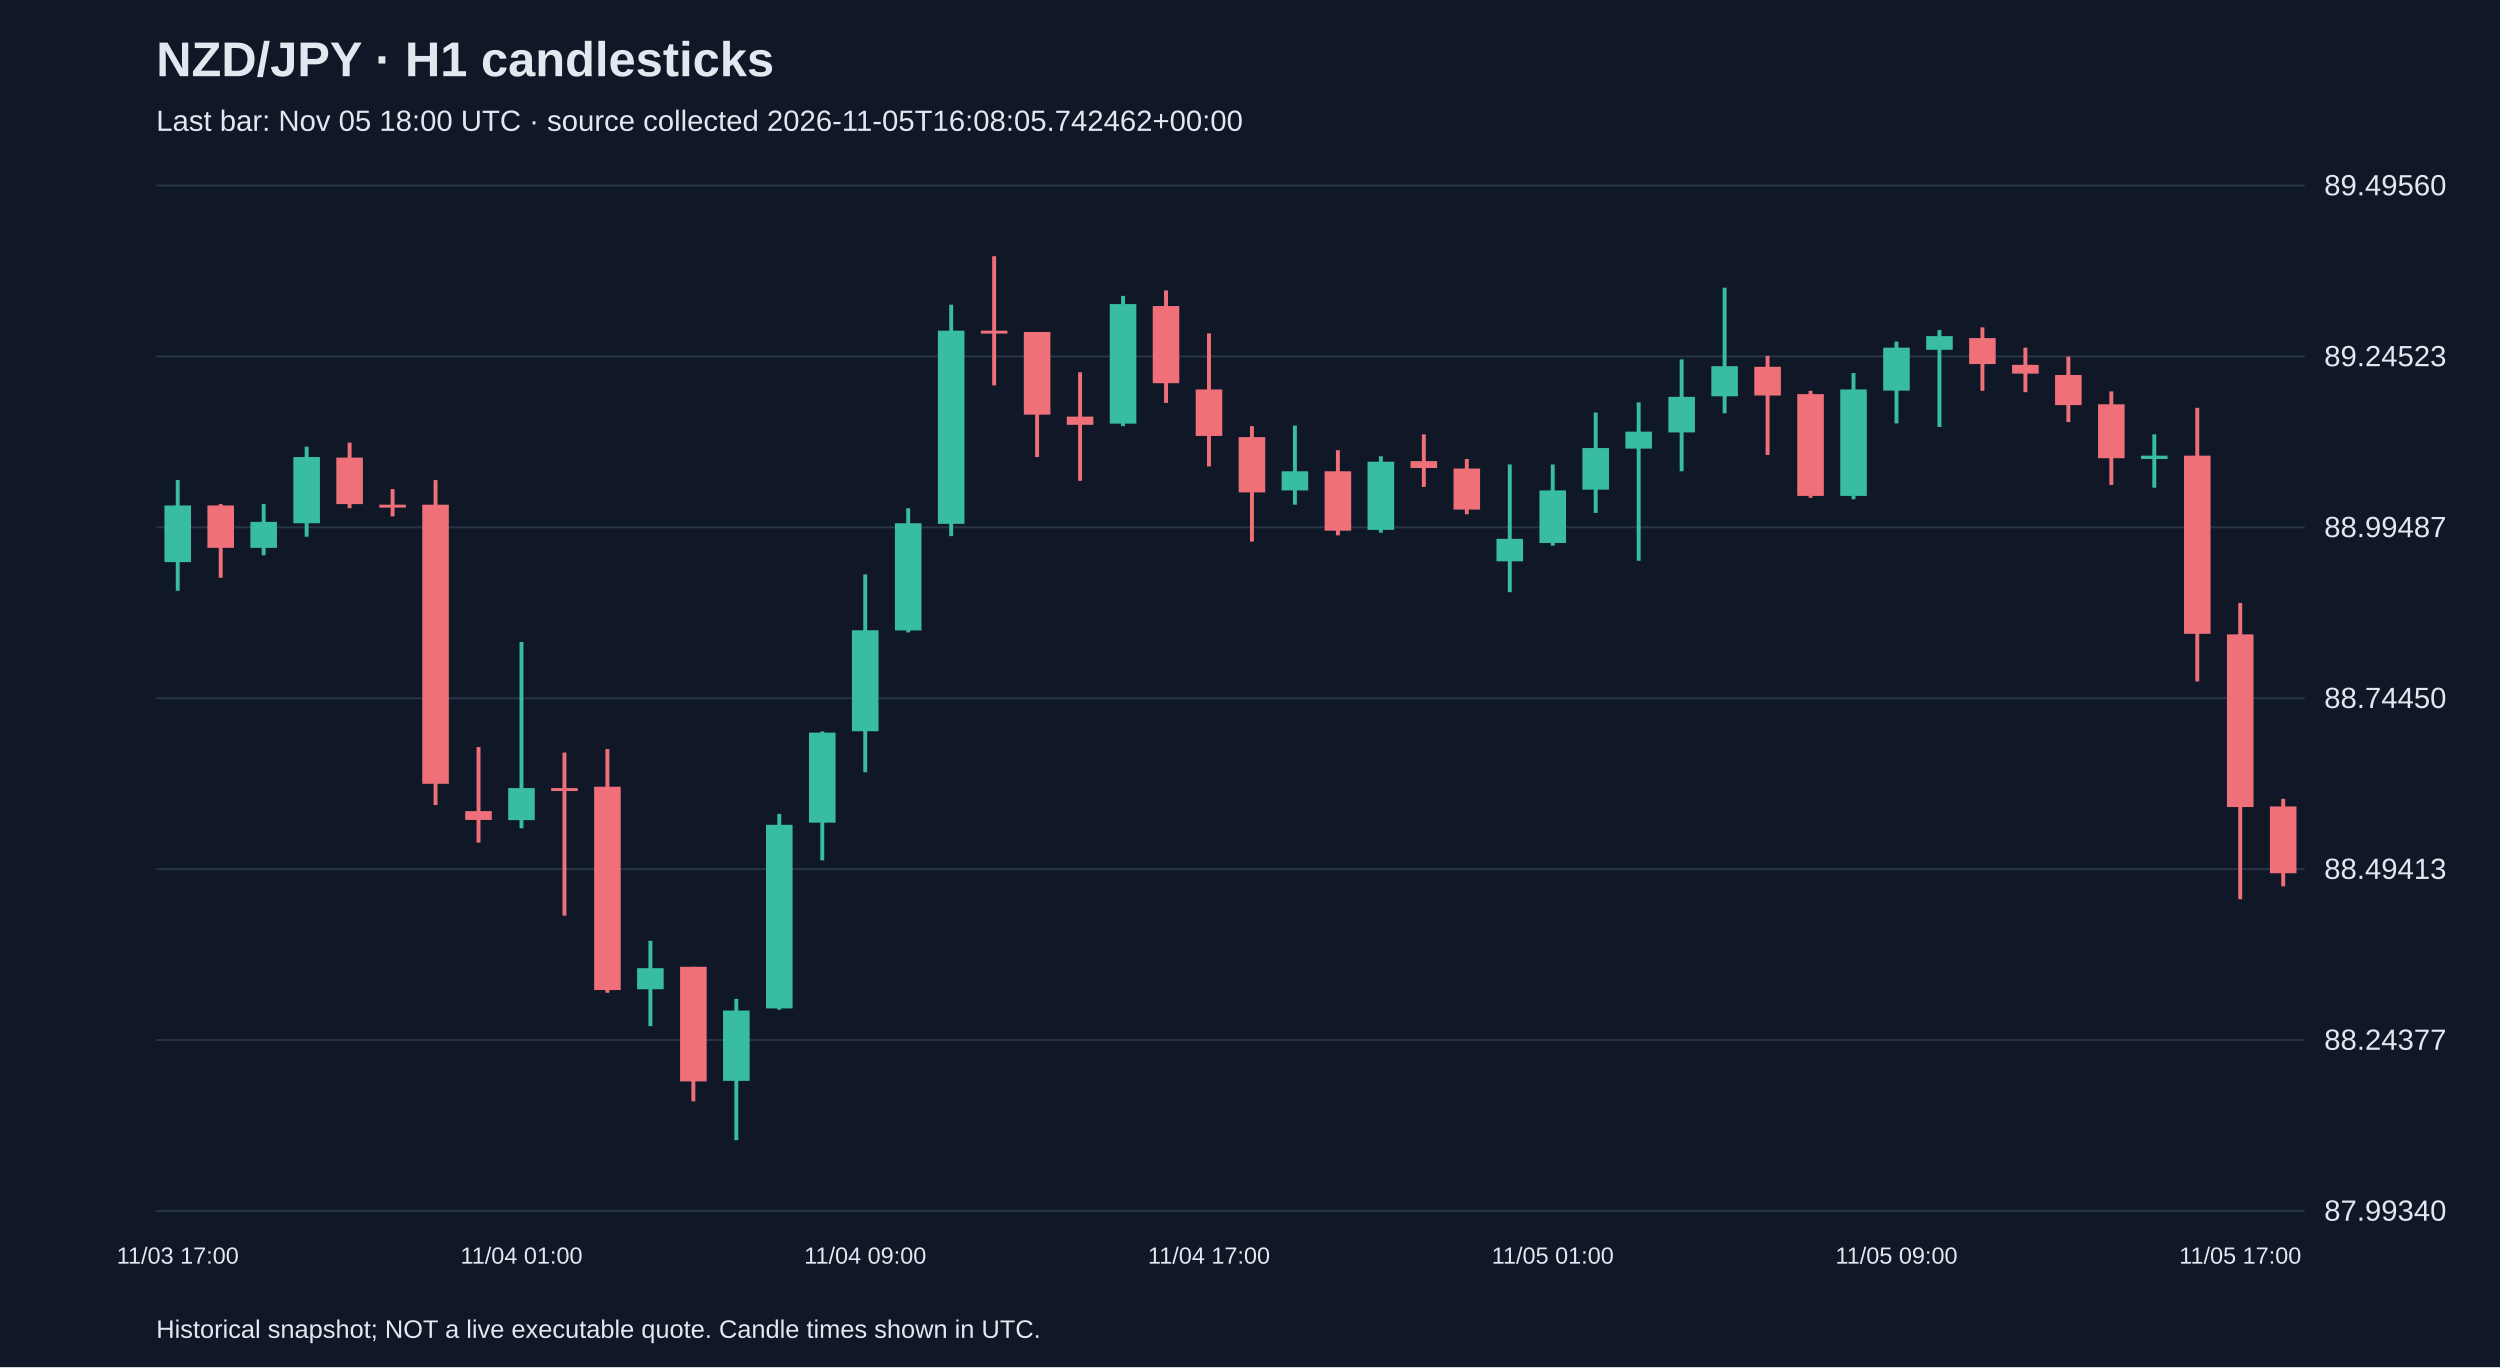
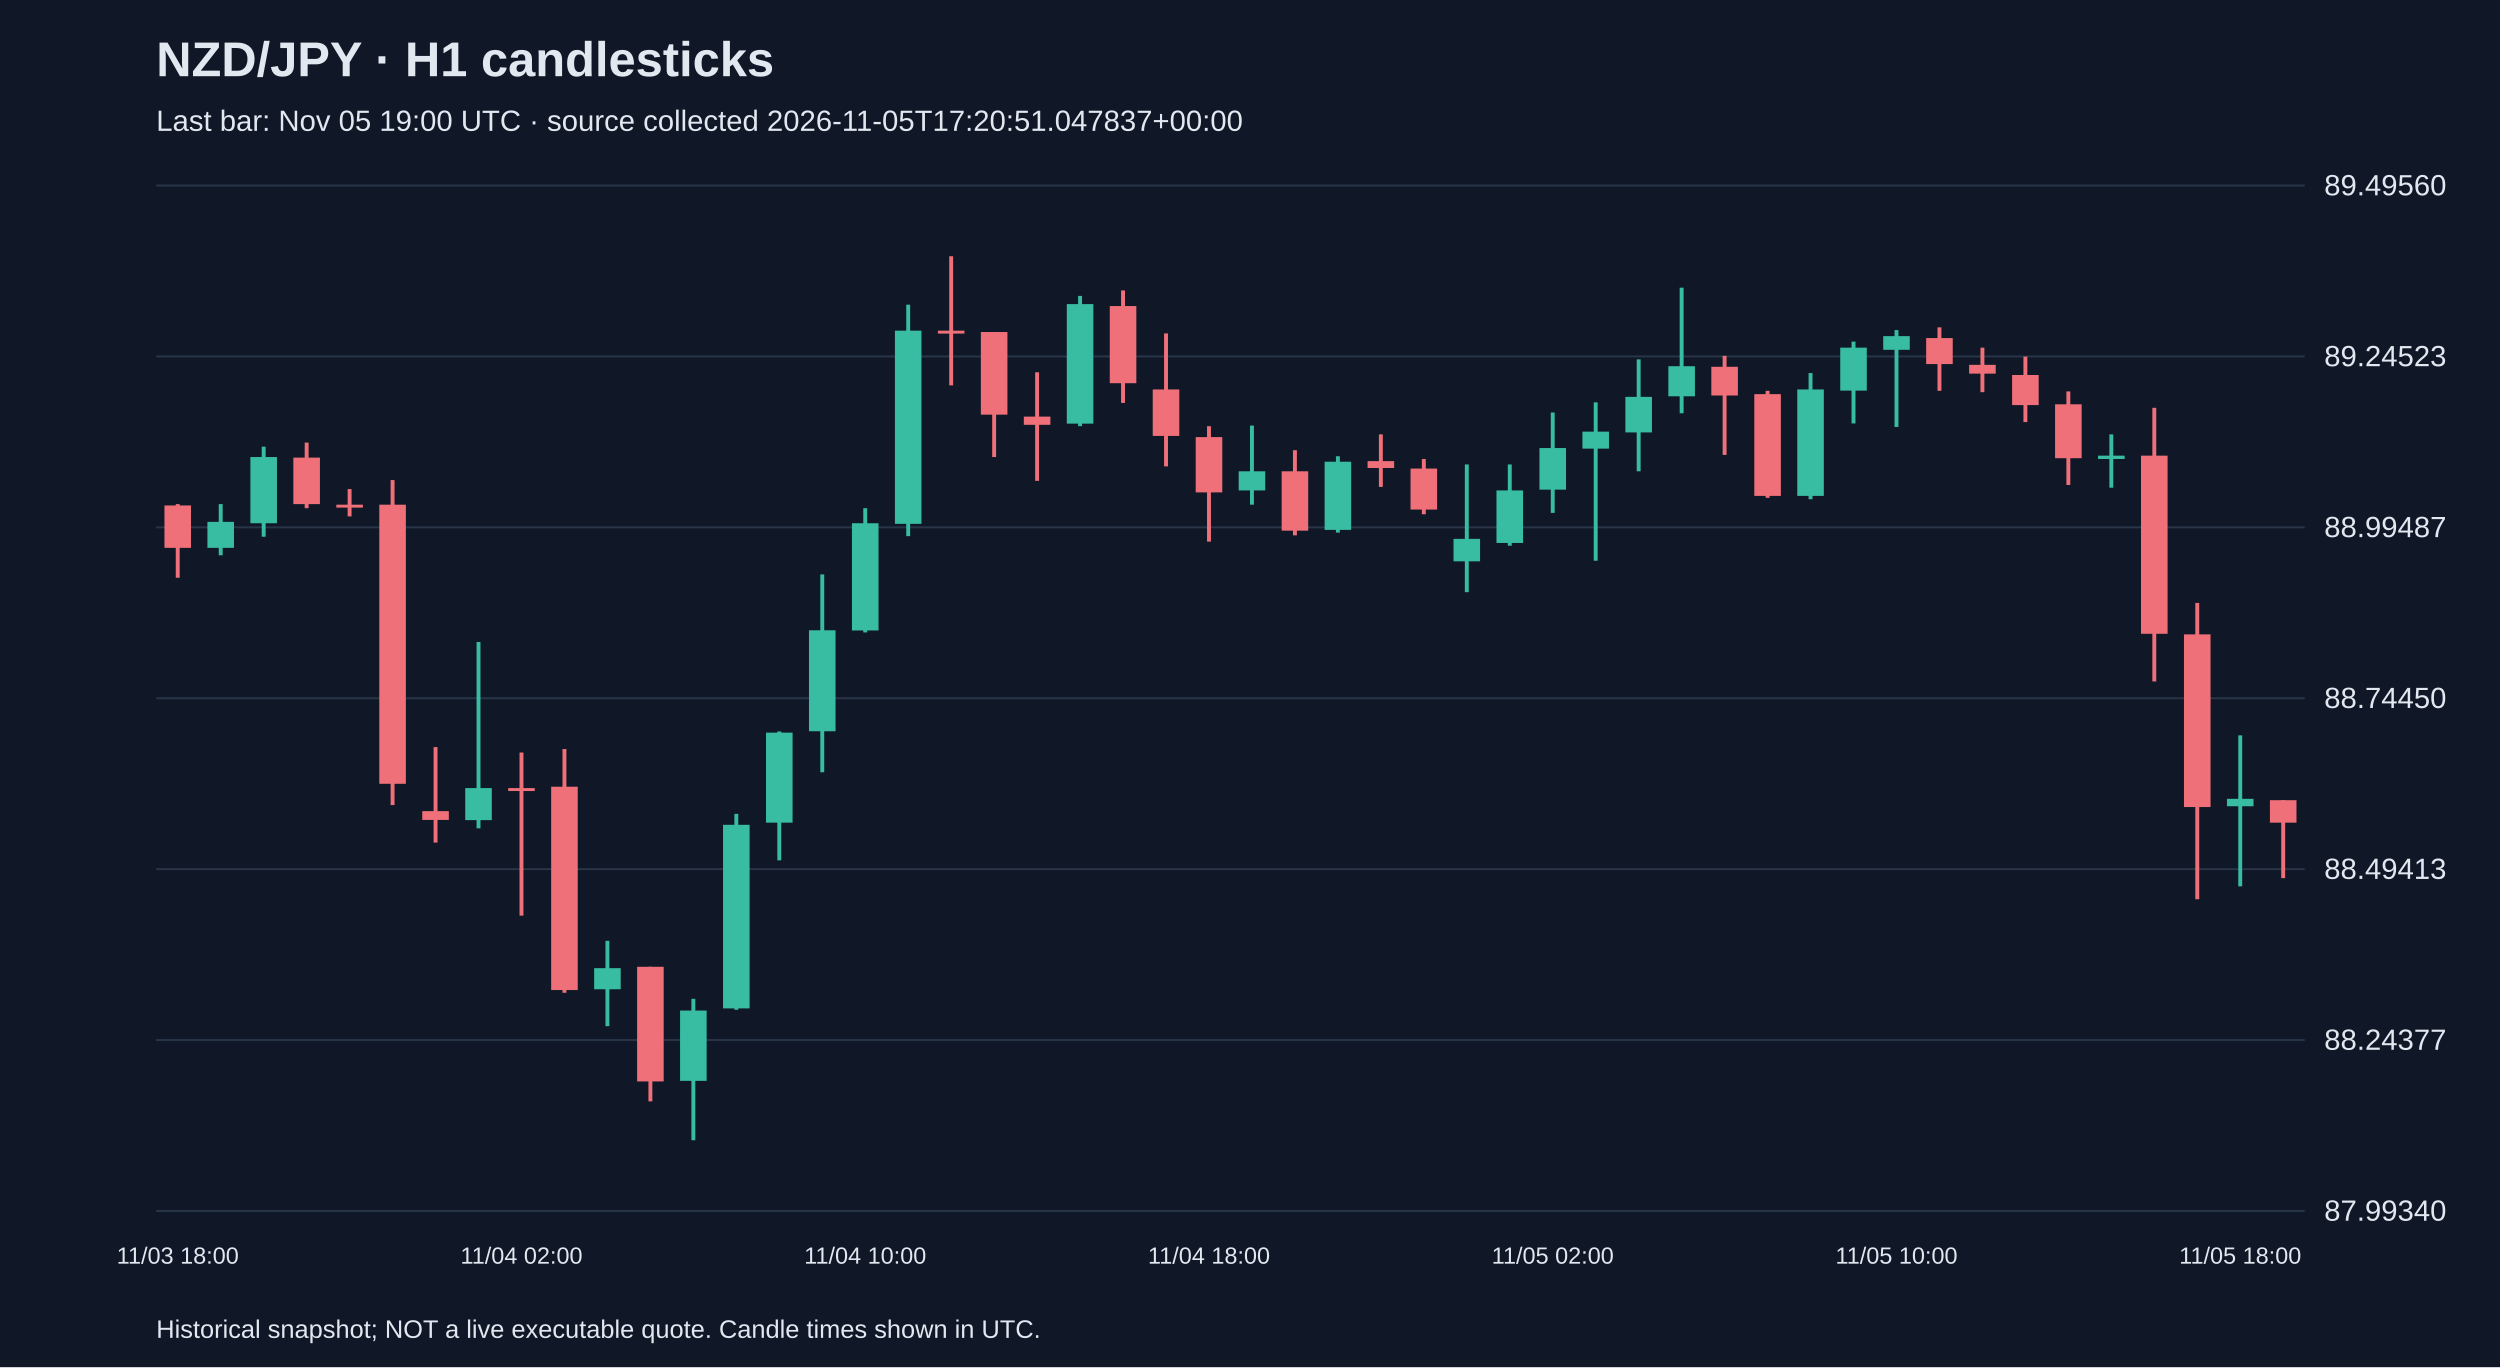
<svg xmlns="http://www.w3.org/2000/svg" viewBox="0 0 1280 700">
  <rect width="100%" height="100%" fill="#101827" />
  <style>text{font-family:Arial,sans-serif;fill:#e2e8f0}</style>
  <text x="80" y="39" font-size="25" font-weight="bold">NZD/JPY · H1 candlesticks</text>
-   <text x="80" y="67" font-size="15" fill="#a6b1c5">Last bar: Nov 05 18:00 UTC · source collected 2026-11-05T16:08:05.742462+00:00</text>
+   <text x="80" y="67" font-size="15" fill="#a6b1c5">Last bar: Nov 05 19:00 UTC · source collected 2026-11-05T17:20:51.047837+00:00</text>
  <line x1="80" y1="620.0" x2="1180" y2="620.0" stroke="#283548" />
  <text x="1190" y="625.0" font-size="15">87.99340</text>
  <line x1="80" y1="532.5" x2="1180" y2="532.5" stroke="#283548" />
  <text x="1190" y="537.5" font-size="15">88.24377</text>
  <line x1="80" y1="445.0" x2="1180" y2="445.0" stroke="#283548" />
  <text x="1190" y="450.0" font-size="15">88.49413</text>
  <line x1="80" y1="357.5" x2="1180" y2="357.5" stroke="#283548" />
  <text x="1190" y="362.5" font-size="15">88.74450</text>
  <line x1="80" y1="270.0" x2="1180" y2="270.0" stroke="#283548" />
  <text x="1190" y="275.0" font-size="15">88.99487</text>
  <line x1="80" y1="182.5" x2="1180" y2="182.5" stroke="#283548" />
  <text x="1190" y="187.5" font-size="15">89.24523</text>
  <line x1="80" y1="95.0" x2="1180" y2="95.0" stroke="#283548" />
  <text x="1190" y="100.0" font-size="15">89.49560</text>
-   <line x1="91.0" y1="245.8" x2="91.0" y2="302.5" stroke="#38bca2" stroke-width="2" />
-   <rect x="84.2" y="258.8" width="13.6" height="29.0" fill="#38bca2" />
-   <text x="91.0" y="647" text-anchor="middle" font-size="12">11/03 17:00</text>
-   <line x1="113.0" y1="258.1" x2="113.0" y2="295.8" stroke="#f07079" stroke-width="2" />
-   <rect x="106.2" y="258.8" width="13.6" height="21.7" fill="#f07079" />
-   <line x1="135.0" y1="258.1" x2="135.0" y2="284.3" stroke="#38bca2" stroke-width="2" />
-   <rect x="128.2" y="267.2" width="13.6" height="13.3" fill="#38bca2" />
-   <line x1="157.0" y1="228.7" x2="157.0" y2="274.8" stroke="#38bca2" stroke-width="2" />
-   <rect x="150.2" y="234.0" width="13.6" height="33.9" fill="#38bca2" />
-   <line x1="179.0" y1="226.6" x2="179.0" y2="260.2" stroke="#f07079" stroke-width="2" />
-   <rect x="172.2" y="234.3" width="13.6" height="23.8" fill="#f07079" />
-   <line x1="201.0" y1="250.4" x2="201.0" y2="264.4" stroke="#f07079" stroke-width="2" />
-   <rect x="194.2" y="258.4" width="13.6" height="1.5" fill="#f07079" />
-   <line x1="223.0" y1="245.8" x2="223.0" y2="412.2" stroke="#f07079" stroke-width="2" />
-   <rect x="216.2" y="258.4" width="13.6" height="142.9" fill="#f07079" />
-   <line x1="245.0" y1="382.5" x2="245.0" y2="431.4" stroke="#f07079" stroke-width="2" />
-   <rect x="238.2" y="415.3" width="13.6" height="4.5" fill="#f07079" />
-   <line x1="267.0" y1="328.7" x2="267.0" y2="424.1" stroke="#38bca2" stroke-width="2" />
-   <rect x="260.2" y="403.5" width="13.6" height="16.4" fill="#38bca2" />
-   <text x="267.0" y="647" text-anchor="middle" font-size="12">11/04 01:00</text>
-   <line x1="289.0" y1="385.3" x2="289.0" y2="468.8" stroke="#f07079" stroke-width="2" />
-   <rect x="282.2" y="403.5" width="13.6" height="1.5" fill="#f07079" />
-   <line x1="311.0" y1="383.5" x2="311.0" y2="508.3" stroke="#f07079" stroke-width="2" />
-   <rect x="304.2" y="402.8" width="13.6" height="104.1" fill="#f07079" />
-   <line x1="333.0" y1="481.7" x2="333.0" y2="525.4" stroke="#38bca2" stroke-width="2" />
-   <rect x="326.2" y="495.7" width="13.6" height="10.8" fill="#38bca2" />
-   <line x1="355.0" y1="495.0" x2="355.0" y2="563.9" stroke="#f07079" stroke-width="2" />
-   <rect x="348.2" y="495.0" width="13.6" height="58.7" fill="#f07079" />
-   <line x1="377.0" y1="511.4" x2="377.0" y2="583.8" stroke="#38bca2" stroke-width="2" />
-   <rect x="370.2" y="517.4" width="13.6" height="36.0" fill="#38bca2" />
-   <line x1="399.0" y1="416.7" x2="399.0" y2="517.0" stroke="#38bca2" stroke-width="2" />
-   <rect x="392.2" y="422.3" width="13.6" height="94.0" fill="#38bca2" />
-   <line x1="421.0" y1="374.5" x2="421.0" y2="440.5" stroke="#38bca2" stroke-width="2" />
-   <rect x="414.2" y="375.1" width="13.6" height="46.1" fill="#38bca2" />
-   <line x1="443.0" y1="294.1" x2="443.0" y2="395.4" stroke="#38bca2" stroke-width="2" />
-   <rect x="436.2" y="322.7" width="13.6" height="51.7" fill="#38bca2" />
-   <text x="443.0" y="647" text-anchor="middle" font-size="12">11/04 09:00</text>
-   <line x1="465.0" y1="260.2" x2="465.0" y2="323.8" stroke="#38bca2" stroke-width="2" />
-   <rect x="458.2" y="267.9" width="13.6" height="54.9" fill="#38bca2" />
-   <line x1="487.0" y1="156.0" x2="487.0" y2="274.5" stroke="#38bca2" stroke-width="2" />
-   <rect x="480.2" y="169.3" width="13.6" height="98.9" fill="#38bca2" />
-   <line x1="509.0" y1="131.2" x2="509.0" y2="197.3" stroke="#f07079" stroke-width="2" />
-   <rect x="502.2" y="169.3" width="13.6" height="1.5" fill="#f07079" />
-   <line x1="531.0" y1="170.0" x2="531.0" y2="234.0" stroke="#f07079" stroke-width="2" />
-   <rect x="524.2" y="170.0" width="13.6" height="42.3" fill="#f07079" />
-   <line x1="553.0" y1="190.6" x2="553.0" y2="246.2" stroke="#f07079" stroke-width="2" />
-   <rect x="546.2" y="213.3" width="13.6" height="4.2" fill="#f07079" />
-   <line x1="575.0" y1="151.5" x2="575.0" y2="218.2" stroke="#38bca2" stroke-width="2" />
-   <rect x="568.2" y="155.7" width="13.6" height="61.2" fill="#38bca2" />
-   <line x1="597.0" y1="148.7" x2="597.0" y2="206.3" stroke="#f07079" stroke-width="2" />
-   <rect x="590.2" y="156.7" width="13.6" height="39.5" fill="#f07079" />
-   <line x1="619.0" y1="170.7" x2="619.0" y2="238.8" stroke="#f07079" stroke-width="2" />
-   <rect x="612.2" y="199.4" width="13.6" height="23.8" fill="#f07079" />
-   <text x="619.0" y="647" text-anchor="middle" font-size="12">11/04 17:00</text>
-   <line x1="641.0" y1="218.2" x2="641.0" y2="277.3" stroke="#f07079" stroke-width="2" />
-   <rect x="634.2" y="223.8" width="13.6" height="28.3" fill="#f07079" />
-   <line x1="663.0" y1="217.9" x2="663.0" y2="258.4" stroke="#38bca2" stroke-width="2" />
-   <rect x="656.2" y="241.3" width="13.6" height="9.8" fill="#38bca2" />
-   <line x1="685.0" y1="230.5" x2="685.0" y2="274.1" stroke="#f07079" stroke-width="2" />
-   <rect x="678.2" y="241.3" width="13.6" height="30.4" fill="#f07079" />
-   <line x1="707.0" y1="233.6" x2="707.0" y2="272.7" stroke="#38bca2" stroke-width="2" />
-   <rect x="700.2" y="236.4" width="13.6" height="34.9" fill="#38bca2" />
-   <line x1="729.0" y1="222.4" x2="729.0" y2="249.3" stroke="#f07079" stroke-width="2" />
-   <rect x="722.2" y="236.1" width="13.6" height="3.5" fill="#f07079" />
-   <line x1="751.0" y1="235.0" x2="751.0" y2="263.3" stroke="#f07079" stroke-width="2" />
-   <rect x="744.2" y="239.9" width="13.6" height="21.0" fill="#f07079" />
-   <line x1="773.0" y1="237.8" x2="773.0" y2="303.2" stroke="#38bca2" stroke-width="2" />
-   <rect x="766.2" y="275.9" width="13.6" height="11.5" fill="#38bca2" />
-   <line x1="795.0" y1="237.8" x2="795.0" y2="279.4" stroke="#38bca2" stroke-width="2" />
-   <rect x="788.2" y="251.1" width="13.6" height="26.9" fill="#38bca2" />
-   <text x="795.0" y="647" text-anchor="middle" font-size="12">11/05 01:00</text>
-   <line x1="817.0" y1="211.2" x2="817.0" y2="262.6" stroke="#38bca2" stroke-width="2" />
-   <rect x="810.2" y="229.4" width="13.6" height="21.3" fill="#38bca2" />
-   <line x1="839.0" y1="206.0" x2="839.0" y2="287.1" stroke="#38bca2" stroke-width="2" />
-   <rect x="832.2" y="221.0" width="13.6" height="8.7" fill="#38bca2" />
-   <line x1="861.0" y1="184.0" x2="861.0" y2="241.3" stroke="#38bca2" stroke-width="2" />
-   <rect x="854.2" y="203.2" width="13.6" height="18.2" fill="#38bca2" />
-   <line x1="883.0" y1="147.3" x2="883.0" y2="211.6" stroke="#38bca2" stroke-width="2" />
-   <rect x="876.2" y="187.5" width="13.6" height="15.4" fill="#38bca2" />
-   <line x1="905.0" y1="182.2" x2="905.0" y2="232.9" stroke="#f07079" stroke-width="2" />
-   <rect x="898.2" y="187.8" width="13.6" height="14.7" fill="#f07079" />
-   <line x1="927.0" y1="200.1" x2="927.0" y2="254.9" stroke="#f07079" stroke-width="2" />
-   <rect x="920.2" y="201.8" width="13.6" height="52.1" fill="#f07079" />
-   <line x1="949.0" y1="191.0" x2="949.0" y2="255.6" stroke="#38bca2" stroke-width="2" />
-   <rect x="942.2" y="199.4" width="13.6" height="54.5" fill="#38bca2" />
-   <line x1="971.0" y1="174.9" x2="971.0" y2="216.8" stroke="#38bca2" stroke-width="2" />
-   <rect x="964.2" y="178.0" width="13.6" height="22.0" fill="#38bca2" />
-   <text x="971.0" y="647" text-anchor="middle" font-size="12">11/05 09:00</text>
-   <line x1="993.0" y1="169.0" x2="993.0" y2="218.6" stroke="#38bca2" stroke-width="2" />
-   <rect x="986.2" y="172.1" width="13.6" height="7.0" fill="#38bca2" />
-   <line x1="1015.0" y1="167.6" x2="1015.0" y2="200.1" stroke="#f07079" stroke-width="2" />
-   <rect x="1008.2" y="173.1" width="13.6" height="13.3" fill="#f07079" />
-   <line x1="1037.0" y1="178.0" x2="1037.0" y2="200.8" stroke="#f07079" stroke-width="2" />
-   <rect x="1030.2" y="186.8" width="13.6" height="4.5" fill="#f07079" />
-   <line x1="1059.0" y1="182.6" x2="1059.0" y2="216.1" stroke="#f07079" stroke-width="2" />
-   <rect x="1052.2" y="192.0" width="13.6" height="15.4" fill="#f07079" />
-   <line x1="1081.0" y1="200.4" x2="1081.0" y2="248.3" stroke="#f07079" stroke-width="2" />
-   <rect x="1074.2" y="207.0" width="13.6" height="27.6" fill="#f07079" />
-   <line x1="1103.0" y1="222.4" x2="1103.0" y2="249.7" stroke="#38bca2" stroke-width="2" />
-   <rect x="1096.2" y="233.3" width="13.6" height="1.7" fill="#38bca2" />
-   <line x1="1125.0" y1="208.8" x2="1125.0" y2="348.9" stroke="#f07079" stroke-width="2" />
-   <rect x="1118.2" y="233.3" width="13.6" height="91.2" fill="#f07079" />
-   <line x1="1147.0" y1="308.7" x2="1147.0" y2="460.4" stroke="#f07079" stroke-width="2" />
-   <rect x="1140.2" y="324.8" width="13.6" height="88.4" fill="#f07079" />
-   <text x="1147.0" y="647" text-anchor="middle" font-size="12">11/05 17:00</text>
-   <line x1="1169.0" y1="409.0" x2="1169.0" y2="453.8" stroke="#f07079" stroke-width="2" />
-   <rect x="1162.2" y="412.9" width="13.6" height="34.2" fill="#f07079" />
+   <line x1="91.0" y1="258.1" x2="91.0" y2="295.8" stroke="#f07079" stroke-width="2" />
+   <rect x="84.2" y="258.8" width="13.6" height="21.7" fill="#f07079" />
+   <text x="91.0" y="647" text-anchor="middle" font-size="12">11/03 18:00</text>
+   <line x1="113.0" y1="258.1" x2="113.0" y2="284.3" stroke="#38bca2" stroke-width="2" />
+   <rect x="106.2" y="267.2" width="13.6" height="13.3" fill="#38bca2" />
+   <line x1="135.0" y1="228.7" x2="135.0" y2="274.8" stroke="#38bca2" stroke-width="2" />
+   <rect x="128.2" y="234.0" width="13.6" height="33.9" fill="#38bca2" />
+   <line x1="157.0" y1="226.6" x2="157.0" y2="260.2" stroke="#f07079" stroke-width="2" />
+   <rect x="150.2" y="234.3" width="13.6" height="23.8" fill="#f07079" />
+   <line x1="179.0" y1="250.4" x2="179.0" y2="264.4" stroke="#f07079" stroke-width="2" />
+   <rect x="172.2" y="258.4" width="13.6" height="1.5" fill="#f07079" />
+   <line x1="201.0" y1="245.8" x2="201.0" y2="412.2" stroke="#f07079" stroke-width="2" />
+   <rect x="194.2" y="258.4" width="13.6" height="142.9" fill="#f07079" />
+   <line x1="223.0" y1="382.5" x2="223.0" y2="431.4" stroke="#f07079" stroke-width="2" />
+   <rect x="216.2" y="415.3" width="13.6" height="4.5" fill="#f07079" />
+   <line x1="245.0" y1="328.7" x2="245.0" y2="424.1" stroke="#38bca2" stroke-width="2" />
+   <rect x="238.2" y="403.5" width="13.6" height="16.4" fill="#38bca2" />
+   <line x1="267.0" y1="385.3" x2="267.0" y2="468.8" stroke="#f07079" stroke-width="2" />
+   <rect x="260.2" y="403.5" width="13.6" height="1.5" fill="#f07079" />
+   <text x="267.0" y="647" text-anchor="middle" font-size="12">11/04 02:00</text>
+   <line x1="289.0" y1="383.5" x2="289.0" y2="508.3" stroke="#f07079" stroke-width="2" />
+   <rect x="282.2" y="402.8" width="13.6" height="104.1" fill="#f07079" />
+   <line x1="311.0" y1="481.7" x2="311.0" y2="525.4" stroke="#38bca2" stroke-width="2" />
+   <rect x="304.2" y="495.7" width="13.6" height="10.8" fill="#38bca2" />
+   <line x1="333.0" y1="495.0" x2="333.0" y2="563.9" stroke="#f07079" stroke-width="2" />
+   <rect x="326.2" y="495.0" width="13.6" height="58.7" fill="#f07079" />
+   <line x1="355.0" y1="511.4" x2="355.0" y2="583.8" stroke="#38bca2" stroke-width="2" />
+   <rect x="348.2" y="517.4" width="13.6" height="36.0" fill="#38bca2" />
+   <line x1="377.0" y1="416.7" x2="377.0" y2="517.0" stroke="#38bca2" stroke-width="2" />
+   <rect x="370.2" y="422.3" width="13.6" height="94.0" fill="#38bca2" />
+   <line x1="399.0" y1="374.5" x2="399.0" y2="440.5" stroke="#38bca2" stroke-width="2" />
+   <rect x="392.2" y="375.1" width="13.6" height="46.1" fill="#38bca2" />
+   <line x1="421.0" y1="294.1" x2="421.0" y2="395.4" stroke="#38bca2" stroke-width="2" />
+   <rect x="414.2" y="322.7" width="13.6" height="51.7" fill="#38bca2" />
+   <line x1="443.0" y1="260.2" x2="443.0" y2="323.8" stroke="#38bca2" stroke-width="2" />
+   <rect x="436.2" y="267.9" width="13.6" height="54.9" fill="#38bca2" />
+   <text x="443.0" y="647" text-anchor="middle" font-size="12">11/04 10:00</text>
+   <line x1="465.0" y1="156.0" x2="465.0" y2="274.5" stroke="#38bca2" stroke-width="2" />
+   <rect x="458.2" y="169.3" width="13.6" height="98.9" fill="#38bca2" />
+   <line x1="487.0" y1="131.2" x2="487.0" y2="197.3" stroke="#f07079" stroke-width="2" />
+   <rect x="480.2" y="169.3" width="13.6" height="1.5" fill="#f07079" />
+   <line x1="509.0" y1="170.0" x2="509.0" y2="234.0" stroke="#f07079" stroke-width="2" />
+   <rect x="502.2" y="170.0" width="13.6" height="42.3" fill="#f07079" />
+   <line x1="531.0" y1="190.6" x2="531.0" y2="246.2" stroke="#f07079" stroke-width="2" />
+   <rect x="524.2" y="213.3" width="13.6" height="4.2" fill="#f07079" />
+   <line x1="553.0" y1="151.5" x2="553.0" y2="218.2" stroke="#38bca2" stroke-width="2" />
+   <rect x="546.2" y="155.7" width="13.6" height="61.2" fill="#38bca2" />
+   <line x1="575.0" y1="148.7" x2="575.0" y2="206.3" stroke="#f07079" stroke-width="2" />
+   <rect x="568.2" y="156.7" width="13.6" height="39.5" fill="#f07079" />
+   <line x1="597.0" y1="170.7" x2="597.0" y2="238.8" stroke="#f07079" stroke-width="2" />
+   <rect x="590.2" y="199.4" width="13.6" height="23.8" fill="#f07079" />
+   <line x1="619.0" y1="218.2" x2="619.0" y2="277.3" stroke="#f07079" stroke-width="2" />
+   <rect x="612.2" y="223.8" width="13.6" height="28.3" fill="#f07079" />
+   <text x="619.0" y="647" text-anchor="middle" font-size="12">11/04 18:00</text>
+   <line x1="641.0" y1="217.9" x2="641.0" y2="258.4" stroke="#38bca2" stroke-width="2" />
+   <rect x="634.2" y="241.3" width="13.6" height="9.8" fill="#38bca2" />
+   <line x1="663.0" y1="230.5" x2="663.0" y2="274.1" stroke="#f07079" stroke-width="2" />
+   <rect x="656.2" y="241.3" width="13.6" height="30.4" fill="#f07079" />
+   <line x1="685.0" y1="233.6" x2="685.0" y2="272.7" stroke="#38bca2" stroke-width="2" />
+   <rect x="678.2" y="236.4" width="13.6" height="34.9" fill="#38bca2" />
+   <line x1="707.0" y1="222.4" x2="707.0" y2="249.3" stroke="#f07079" stroke-width="2" />
+   <rect x="700.2" y="236.1" width="13.6" height="3.5" fill="#f07079" />
+   <line x1="729.0" y1="235.0" x2="729.0" y2="263.3" stroke="#f07079" stroke-width="2" />
+   <rect x="722.2" y="239.9" width="13.6" height="21.0" fill="#f07079" />
+   <line x1="751.0" y1="237.8" x2="751.0" y2="303.2" stroke="#38bca2" stroke-width="2" />
+   <rect x="744.2" y="275.9" width="13.6" height="11.5" fill="#38bca2" />
+   <line x1="773.0" y1="237.8" x2="773.0" y2="279.4" stroke="#38bca2" stroke-width="2" />
+   <rect x="766.2" y="251.1" width="13.6" height="26.9" fill="#38bca2" />
+   <line x1="795.0" y1="211.2" x2="795.0" y2="262.6" stroke="#38bca2" stroke-width="2" />
+   <rect x="788.2" y="229.4" width="13.6" height="21.3" fill="#38bca2" />
+   <text x="795.0" y="647" text-anchor="middle" font-size="12">11/05 02:00</text>
+   <line x1="817.0" y1="206.0" x2="817.0" y2="287.1" stroke="#38bca2" stroke-width="2" />
+   <rect x="810.2" y="221.0" width="13.6" height="8.7" fill="#38bca2" />
+   <line x1="839.0" y1="184.0" x2="839.0" y2="241.3" stroke="#38bca2" stroke-width="2" />
+   <rect x="832.2" y="203.2" width="13.6" height="18.2" fill="#38bca2" />
+   <line x1="861.0" y1="147.3" x2="861.0" y2="211.6" stroke="#38bca2" stroke-width="2" />
+   <rect x="854.2" y="187.5" width="13.6" height="15.4" fill="#38bca2" />
+   <line x1="883.0" y1="182.2" x2="883.0" y2="232.9" stroke="#f07079" stroke-width="2" />
+   <rect x="876.2" y="187.8" width="13.6" height="14.7" fill="#f07079" />
+   <line x1="905.0" y1="200.1" x2="905.0" y2="254.9" stroke="#f07079" stroke-width="2" />
+   <rect x="898.2" y="201.8" width="13.6" height="52.1" fill="#f07079" />
+   <line x1="927.0" y1="191.0" x2="927.0" y2="255.6" stroke="#38bca2" stroke-width="2" />
+   <rect x="920.2" y="199.4" width="13.6" height="54.5" fill="#38bca2" />
+   <line x1="949.0" y1="174.9" x2="949.0" y2="216.8" stroke="#38bca2" stroke-width="2" />
+   <rect x="942.2" y="178.0" width="13.6" height="22.0" fill="#38bca2" />
+   <line x1="971.0" y1="169.0" x2="971.0" y2="218.6" stroke="#38bca2" stroke-width="2" />
+   <rect x="964.2" y="172.1" width="13.6" height="7.0" fill="#38bca2" />
+   <text x="971.0" y="647" text-anchor="middle" font-size="12">11/05 10:00</text>
+   <line x1="993.0" y1="167.6" x2="993.0" y2="200.1" stroke="#f07079" stroke-width="2" />
+   <rect x="986.2" y="173.1" width="13.6" height="13.3" fill="#f07079" />
+   <line x1="1015.0" y1="178.0" x2="1015.0" y2="200.8" stroke="#f07079" stroke-width="2" />
+   <rect x="1008.2" y="186.8" width="13.6" height="4.5" fill="#f07079" />
+   <line x1="1037.0" y1="182.6" x2="1037.0" y2="216.1" stroke="#f07079" stroke-width="2" />
+   <rect x="1030.2" y="192.0" width="13.6" height="15.4" fill="#f07079" />
+   <line x1="1059.0" y1="200.4" x2="1059.0" y2="248.3" stroke="#f07079" stroke-width="2" />
+   <rect x="1052.2" y="207.0" width="13.6" height="27.6" fill="#f07079" />
+   <line x1="1081.0" y1="222.4" x2="1081.0" y2="249.7" stroke="#38bca2" stroke-width="2" />
+   <rect x="1074.2" y="233.3" width="13.6" height="1.7" fill="#38bca2" />
+   <line x1="1103.0" y1="208.8" x2="1103.0" y2="348.9" stroke="#f07079" stroke-width="2" />
+   <rect x="1096.2" y="233.3" width="13.6" height="91.2" fill="#f07079" />
+   <line x1="1125.0" y1="308.7" x2="1125.0" y2="460.4" stroke="#f07079" stroke-width="2" />
+   <rect x="1118.2" y="324.8" width="13.6" height="88.4" fill="#f07079" />
+   <line x1="1147.0" y1="376.5" x2="1147.0" y2="453.8" stroke="#38bca2" stroke-width="2" />
+   <rect x="1140.2" y="409.0" width="13.6" height="3.8" fill="#38bca2" />
+   <text x="1147.0" y="647" text-anchor="middle" font-size="12">11/05 18:00</text>
+   <line x1="1169.0" y1="409.7" x2="1169.0" y2="449.6" stroke="#f07079" stroke-width="2" />
+   <rect x="1162.2" y="409.7" width="13.6" height="11.5" fill="#f07079" />
  <text x="80" y="685" font-size="13">Historical snapshot; NOT a live executable quote. Candle times shown in UTC.</text>
</svg>
